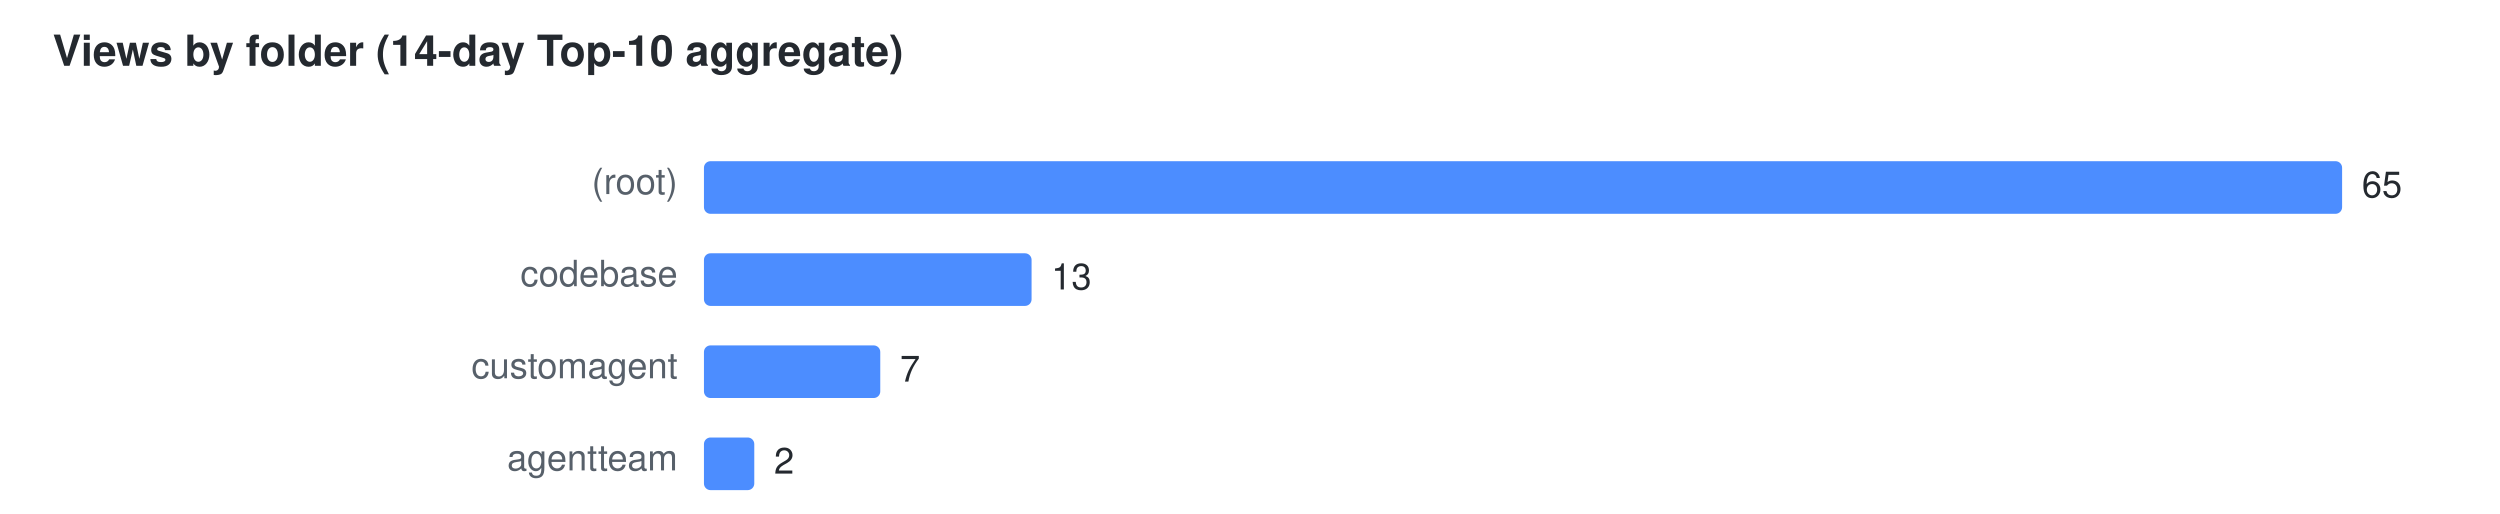
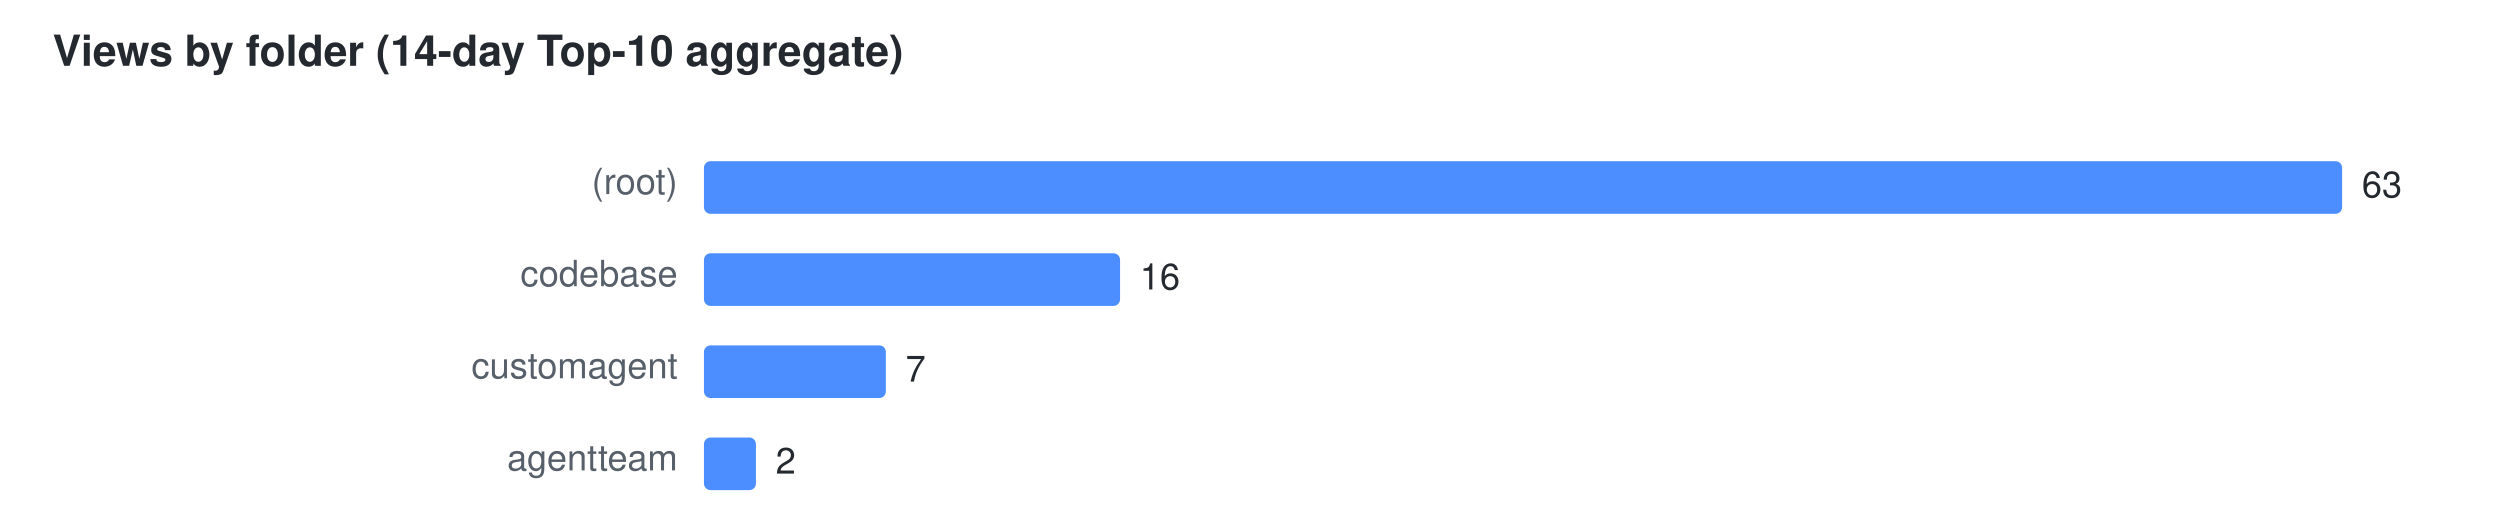
<svg xmlns="http://www.w3.org/2000/svg" width="760" height="156" viewBox="0 0 760 156" font-family="Segoe UI,Helvetica,Arial,sans-serif" font-size="11">
  <text x="16" y="20" fill="#24292f" font-size="13" font-weight="600">Views by folder (14-day Top-10 aggregate)</text>
  <text x="206" y="59" text-anchor="end" fill="#57606a">(root)</text>
  <rect x="214" y="49" width="498.0" height="16" rx="2" fill="#4C8DFF" />
-   <text x="718.0" y="60" fill="#24292f">65</text>
+   <text x="718.0" y="60" fill="#24292f">63</text>
  <text x="206" y="87" text-anchor="end" fill="#57606a">codebase</text>
-   <rect x="214" y="77" width="99.6" height="16" rx="2" fill="#4C8DFF" />
-   <text x="319.6" y="88" fill="#24292f">13</text>
+   <rect x="214" y="77" width="126.5" height="16" rx="2" fill="#4C8DFF" />
+   <text x="346.5" y="88" fill="#24292f">16</text>
  <text x="206" y="115" text-anchor="end" fill="#57606a">customagent</text>
-   <rect x="214" y="105" width="53.6" height="16" rx="2" fill="#4C8DFF" />
-   <text x="273.6" y="116" fill="#24292f">7</text>
+   <rect x="214" y="105" width="55.3" height="16" rx="2" fill="#4C8DFF" />
+   <text x="275.3" y="116" fill="#24292f">7</text>
  <text x="206" y="143" text-anchor="end" fill="#57606a">agentteam</text>
-   <rect x="214" y="133" width="15.3" height="16" rx="2" fill="#4C8DFF" />
-   <text x="235.3" y="144" fill="#24292f">2</text>
+   <rect x="214" y="133" width="15.8" height="16" rx="2" fill="#4C8DFF" />
+   <text x="235.8" y="144" fill="#24292f">2</text>
</svg>
